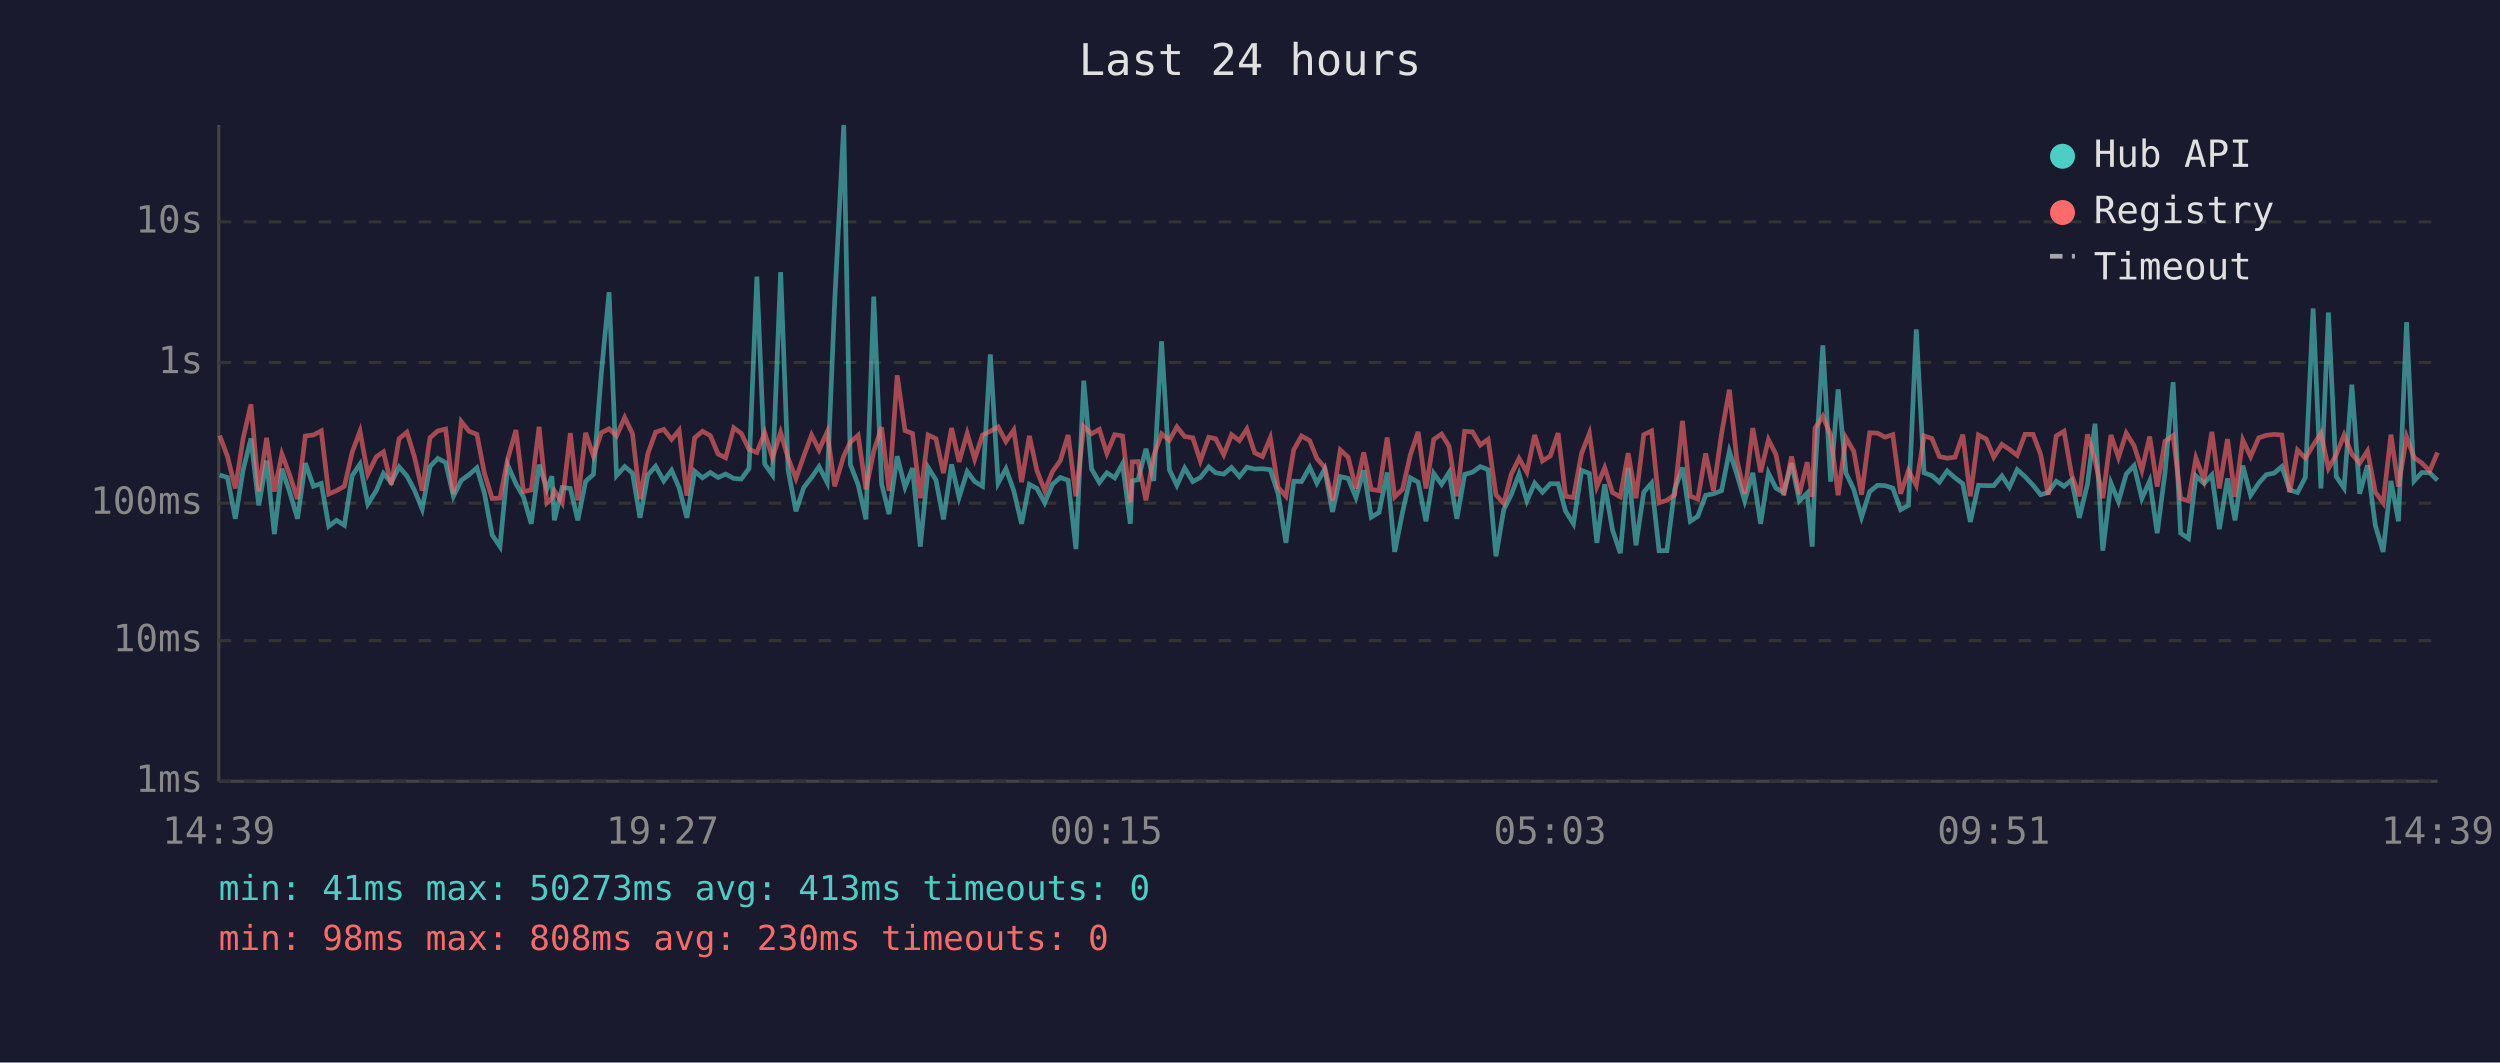
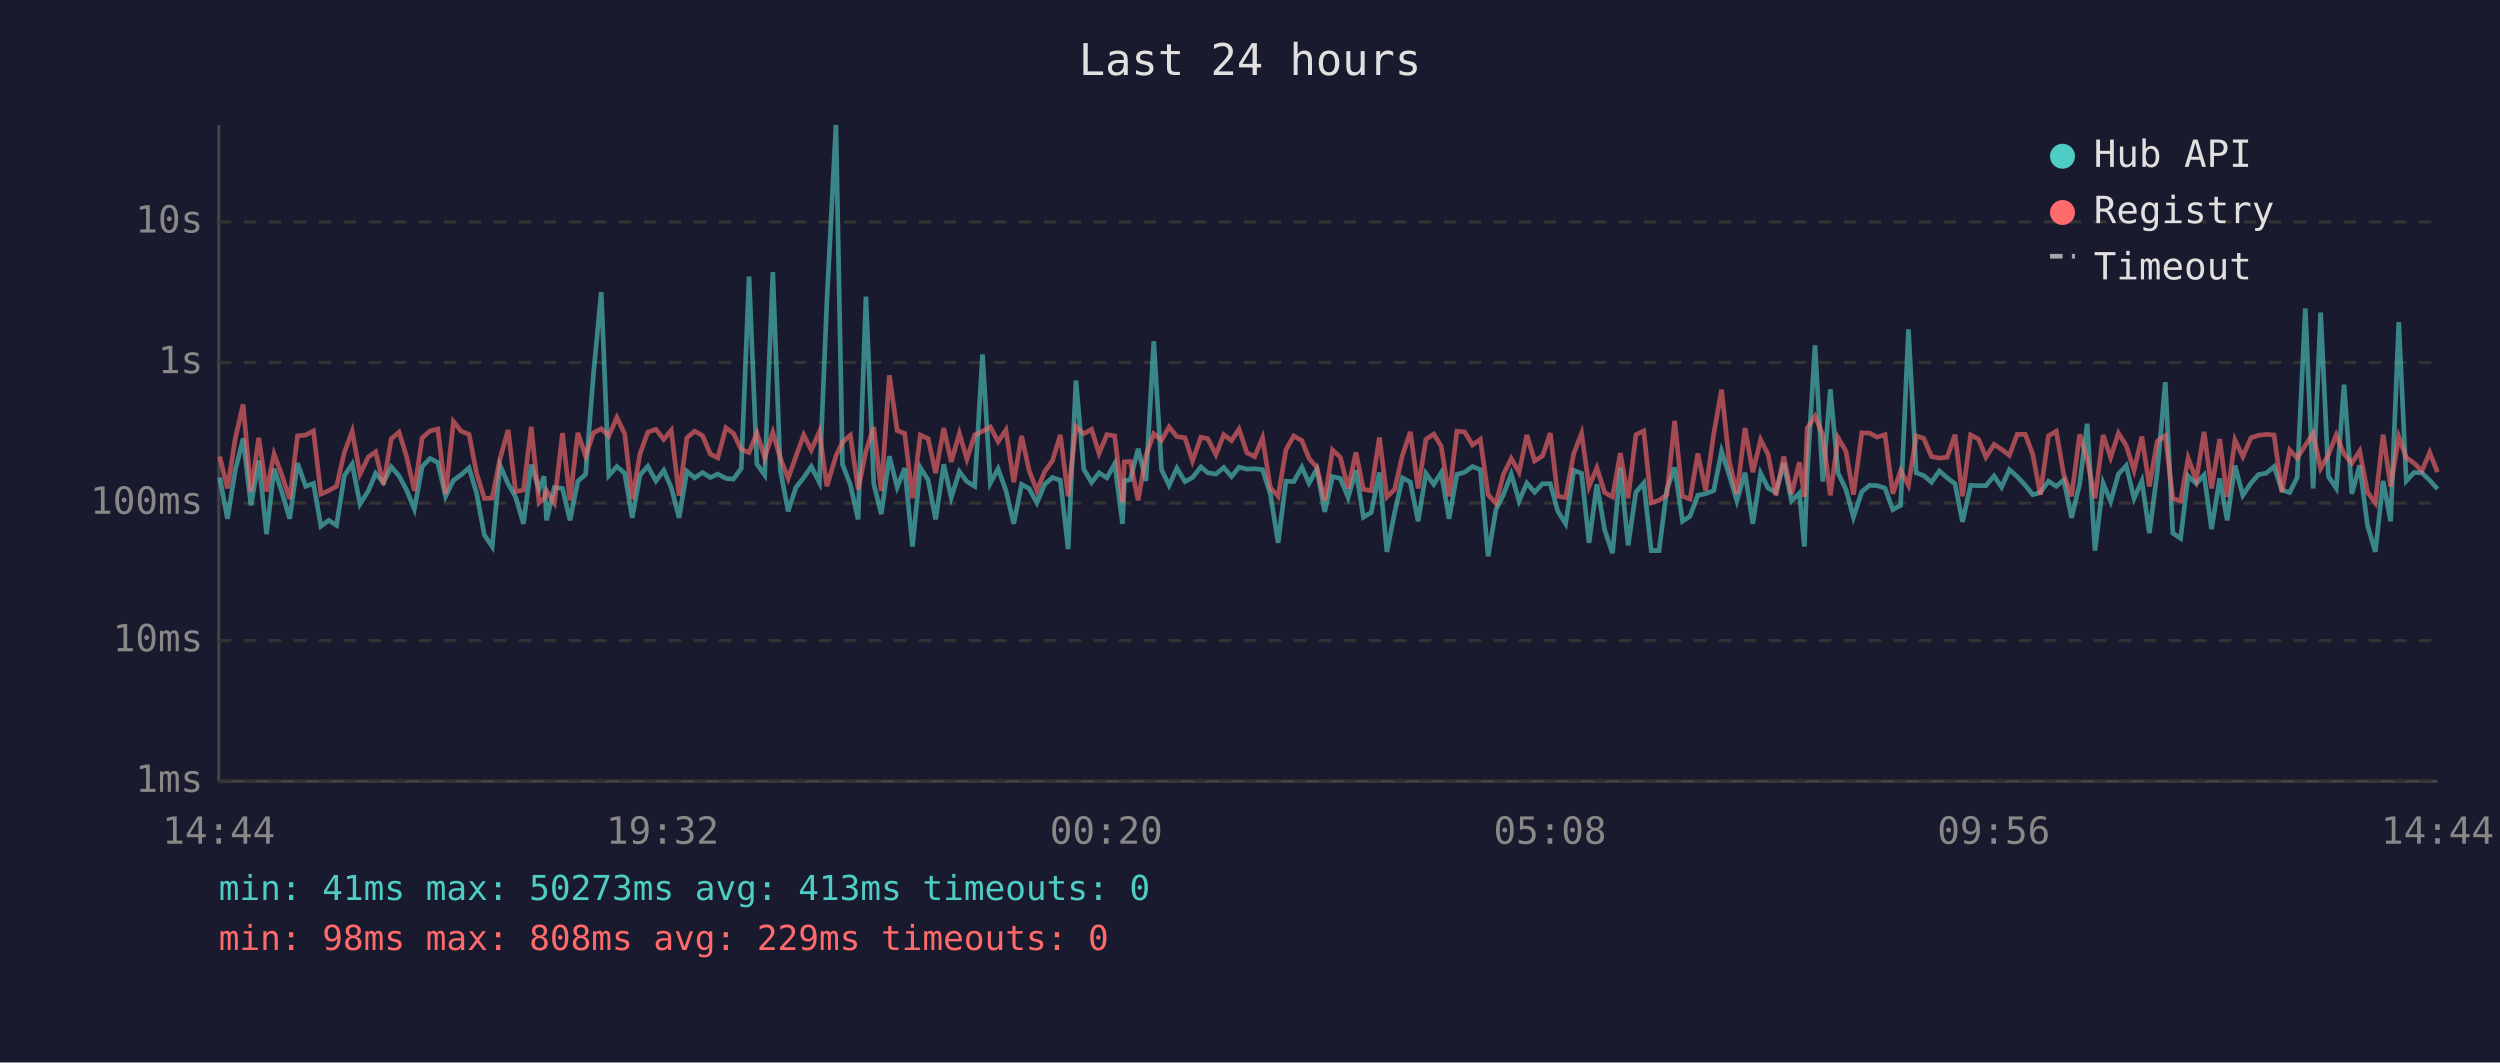
<svg xmlns="http://www.w3.org/2000/svg" viewBox="0 0 800 340" font-family="monospace" font-size="12">
  <rect width="800" height="340" fill="#1a1a2e" />
  <text x="400" y="24" fill="#e0e0e0" font-size="14" text-anchor="middle">Last 24 hours</text>
  <line x1="70" y1="40" x2="70" y2="250" stroke="#444" stroke-width="1" />
  <line x1="70" y1="250" x2="780" y2="250" stroke="#444" stroke-width="1" />
  <line x1="70" y1="250" x2="780" y2="250" stroke="#333" stroke-width="1" stroke-dasharray="4" />
  <text x="65" y="250" fill="#888" text-anchor="end" dominant-baseline="middle">1ms</text>
  <line x1="70" y1="205" x2="780" y2="205" stroke="#333" stroke-width="1" stroke-dasharray="4" />
  <text x="65" y="205" fill="#888" text-anchor="end" dominant-baseline="middle">10ms</text>
  <line x1="70" y1="161" x2="780" y2="161" stroke="#333" stroke-width="1" stroke-dasharray="4" />
  <text x="65" y="161" fill="#888" text-anchor="end" dominant-baseline="middle">100ms</text>
  <line x1="70" y1="116" x2="780" y2="116" stroke="#333" stroke-width="1" stroke-dasharray="4" />
  <text x="65" y="116" fill="#888" text-anchor="end" dominant-baseline="middle">1s</text>
  <line x1="70" y1="71" x2="780" y2="71" stroke="#333" stroke-width="1" stroke-dasharray="4" />
  <text x="65" y="71" fill="#888" text-anchor="end" dominant-baseline="middle">10s</text>
-   <text x="70" y="270" fill="#888" text-anchor="middle">14:39</text>
-   <text x="212" y="270" fill="#888" text-anchor="middle">19:27</text>
-   <text x="354" y="270" fill="#888" text-anchor="middle">00:15</text>
-   <text x="496" y="270" fill="#888" text-anchor="middle">05:03</text>
-   <text x="638" y="270" fill="#888" text-anchor="middle">09:51</text>
-   <text x="780" y="270" fill="#888" text-anchor="middle">14:39</text>
-   <polyline points="70.3,152.0 72.8,152.8 75.3,166.0 77.8,150.4 80.3,140.3 82.8,161.7 85.3,147.4 87.8,170.9 90.2,150.0 92.7,157.5 95.2,166.0 97.7,148.2 100.3,155.6 102.8,154.7 105.2,168.4 107.7,166.5 110.2,168.1 112.7,152.2 115.2,148.5 117.7,161.3 120.4,157.0 122.7,151.5 125.2,154.4 127.7,149.4 130.2,152.3 132.6,156.8 135.1,162.9 137.6,149.3 140.1,146.7 142.6,148.0 145.1,158.8 147.6,153.7 150.1,151.9 152.6,149.7 155.0,157.8 157.5,171.2 160.0,174.9 162.5,148.9 165.1,154.8 167.5,159.0 170.0,167.6 172.5,148.7 175.0,156.5 176.6,152.4 177.4,166.5 179.9,156.0 182.5,156.3 184.9,166.5 187.4,154.0 189.9,151.8 192.4,119.8 194.9,93.5 197.3,152.2 199.9,149.3 202.4,151.4 204.8,165.7 207.3,152.0 209.8,149.2 212.4,153.9 214.9,150.5 217.3,156.0 219.8,165.7 222.3,150.8 224.8,152.9 227.3,151.2 229.8,152.8 232.2,151.7 234.8,153.1 237.2,153.3 239.7,149.9 242.2,88.5 244.7,148.5 247.2,152.0 249.8,87.1 252.2,150.4 254.7,163.6 257.2,156.0 259.7,152.8 262.1,149.3 264.7,154.4 267.1,96.4 270.0,40.0 272.1,148.6 274.6,155.1 277.1,166.2 279.6,94.9 282.1,154.8 284.5,164.5 287.1,146.0 289.6,155.9 292.0,149.8 294.5,174.9 297.0,149.6 299.5,153.6 301.9,166.2 304.5,148.6 306.9,159.2 309.5,150.9 311.9,154.1 314.4,155.6 316.9,113.4 319.4,154.6 321.9,150.0 324.4,157.0 326.9,167.6 329.4,155.0 331.8,156.3 334.3,160.9 336.8,155.0 339.3,152.8 341.8,153.7 344.3,175.7 346.8,121.8 349.3,150.1 351.8,154.4 354.2,151.3 356.7,152.9 359.2,148.4 361.7,167.6 362.3,153.9 364.2,153.5 366.7,143.6 369.2,153.9 371.7,109.2 374.2,150.3 376.6,155.3 379.1,149.8 381.7,154.1 384.1,152.8 386.8,149.4 389.0,151.3 391.6,151.7 394.1,149.6 396.6,152.5 399.0,149.5 401.5,150.1 404.0,150.0 406.5,150.3 409.0,158.0 411.5,173.7 414.0,154.0 416.5,154.1 419.1,149.5 421.4,154.6 423.9,150.1 426.4,163.8 428.9,152.5 431.4,153.1 433.9,159.2 436.4,150.5 438.8,165.5 441.3,164.0 443.9,151.2 446.3,176.6 448.8,164.0 451.3,152.9 453.8,154.3 456.3,166.8 458.8,151.5 461.3,155.0 463.7,151.2 466.2,166.0 468.7,151.8 471.2,151.1 473.7,149.3 476.2,150.3 478.7,178.0 481.2,163.1 483.6,158.3 486.1,151.7 488.6,160.3 491.1,154.6 493.6,157.5 496.1,154.8 498.6,154.8 501.0,163.6 503.5,167.6 506.1,150.5 508.6,151.5 511.0,173.7 513.5,155.0 516.0,169.6 518.5,177.0 521.0,149.7 523.5,174.5 526.0,157.5 528.5,154.6 530.9,176.2 533.4,176.2 535.9,156.6 538.4,149.6 540.9,166.8 543.3,165.2 545.8,158.5 548.3,158.0 550.9,157.0 553.4,144.4 555.8,151.8 558.3,160.3 560.9,151.3 563.4,167.6 565.9,151.4 568.3,156.2 570.8,157.6 573.3,148.2 575.8,160.3 578.3,157.8 579.9,174.9 580.8,151.5 583.3,110.5 585.8,154.1 588.2,124.6 590.7,151.4 593.2,156.6 595.7,165.5 598.3,157.3 600.8,155.3 603.2,155.4 605.7,156.2 608.2,163.1 610.7,161.7 613.2,105.4 615.7,151.3 618.2,152.2 620.6,154.3 623.1,150.7 625.6,152.9 628.1,154.8 630.5,167.0 633.1,155.3 635.6,155.4 638.0,155.4 640.6,152.3 643.0,155.9 645.5,150.3 648.0,152.5 650.6,155.3 653.0,158.3 655.4,157.6 658.0,154.0 660.5,155.6 662.9,153.6 665.4,165.7 668.0,154.8 670.4,135.6 672.9,176.2 675.5,154.6 677.9,160.5 680.4,151.7 682.9,149.0 685.4,159.5 687.9,153.9 690.3,170.6 692.8,151.3 695.4,122.3 697.8,170.6 700.3,172.3 702.7,152.3 705.3,154.7 707.8,152.0 710.2,169.3 712.8,153.1 715.2,166.5 717.7,149.0 720.2,158.5 722.8,154.6 725.2,151.9 727.7,151.4 730.2,149.3 732.7,156.8 735.2,157.6 737.7,152.8 740.2,98.7 742.7,156.3 745.1,100.0 747.6,152.5 750.1,156.2 752.6,123.1 755.1,158.0 757.6,148.9 760.1,168.1 762.6,176.6 765.1,153.9 767.5,166.8 770.1,103.1 772.5,153.9 775.0,151.2 777.5,151.3 780.0,153.7" fill="none" stroke="#4ecdc4" stroke-width="1.5" opacity="0.6" />
-   <polyline points="70.3,139.4 72.8,146.1 75.3,156.3 77.8,140.3 80.3,129.4 82.8,157.3 85.3,140.1 87.8,157.3 90.2,145.3 92.7,152.0 95.2,159.7 97.7,139.5 100.3,139.2 102.8,137.9 105.2,158.1 107.7,157.0 110.2,155.6 112.7,144.7 115.2,138.0 117.7,151.7 120.4,146.2 122.7,144.6 125.2,155.1 127.7,140.4 130.2,138.3 132.6,146.1 135.1,157.0 137.6,140.1 140.1,137.9 142.6,137.3 145.1,158.1 147.6,134.9 150.1,138.0 152.6,139.0 155.0,151.4 157.5,159.5 160.0,159.4 162.5,146.8 165.1,137.6 167.5,157.3 170.0,156.8 172.5,136.6 175.0,160.9 176.6,159.4 177.4,157.0 179.9,160.9 182.5,138.6 184.9,160.1 187.4,138.5 189.9,146.0 192.4,138.5 194.9,137.2 197.3,139.5 199.9,133.6 202.4,138.8 204.8,159.7 207.3,145.2 209.8,138.3 212.4,137.4 214.9,140.6 217.3,137.7 219.8,158.6 222.3,140.1 224.8,138.0 227.3,139.4 229.8,145.3 232.2,146.5 234.8,136.9 237.2,138.7 239.7,143.8 242.2,144.8 244.7,138.5 247.2,146.5 249.8,138.4 252.2,146.6 254.7,153.1 257.2,146.0 259.7,139.2 262.1,144.0 264.7,138.2 267.1,155.6 270.0,145.9 272.1,141.5 274.6,139.3 277.1,156.6 279.6,144.4 282.1,136.7 284.5,157.1 287.1,120.1 289.6,137.8 292.0,138.7 294.5,159.4 297.0,139.2 299.5,140.4 301.9,151.4 304.5,137.0 306.9,147.8 309.5,138.7 311.9,146.9 314.4,139.2 316.9,138.0 319.4,136.6 321.9,141.3 324.4,137.6 326.9,154.3 329.4,139.5 331.8,150.5 334.3,157.0 336.8,150.9 339.3,147.4 341.8,139.2 344.3,158.8 346.8,136.5 349.3,138.8 351.8,137.4 354.2,145.1 356.7,139.1 359.2,139.5 361.7,160.7 362.3,147.8 364.2,147.7 366.7,160.1 369.2,145.8 371.7,138.8 374.2,140.9 376.6,136.6 379.1,139.7 381.7,140.1 384.1,147.5 386.8,139.9 389.0,140.4 391.6,145.5 394.1,139.1 396.6,141.0 399.0,137.3 401.5,144.9 404.0,146.1 406.5,140.1 409.0,156.0 411.5,158.8 414.0,143.9 416.5,139.5 419.1,141.0 421.4,146.7 423.9,149.6 426.4,160.1 428.9,144.0 431.4,146.3 433.9,156.3 436.4,144.8 438.8,156.6 441.3,157.0 443.9,140.0 446.3,159.0 448.8,156.6 451.3,145.6 453.8,138.2 456.3,156.3 458.8,140.6 461.3,138.9 463.7,142.8 466.2,158.8 468.7,138.0 471.2,138.2 473.7,142.4 476.2,140.6 478.7,158.3 481.2,161.1 483.6,151.8 486.1,146.7 488.6,151.1 491.1,139.2 493.6,147.5 496.1,145.9 498.6,138.6 501.0,158.8 503.5,159.2 506.1,145.1 508.6,138.7 511.0,155.7 513.5,149.7 516.0,157.6 518.5,159.0 521.0,145.0 523.5,159.4 526.0,139.1 528.5,137.9 530.9,160.9 533.4,160.1 535.9,158.3 538.4,134.7 540.9,158.8 543.3,159.7 545.8,145.1 548.3,157.0 550.9,138.8 553.4,124.7 555.8,147.2 558.3,158.0 560.9,137.0 563.4,151.1 565.9,140.7 568.3,145.4 570.8,158.5 573.3,146.1 575.8,158.1 578.3,147.9 579.9,159.0 580.8,137.0 583.3,133.2 585.8,139.2 588.2,158.5 590.7,140.1 593.2,144.4 595.7,158.3 598.3,138.5 600.8,138.6 603.2,139.9 605.7,139.1 608.2,158.0 610.7,150.6 613.2,155.3 615.7,139.5 618.2,140.3 620.6,146.1 623.1,146.6 625.6,146.3 628.1,139.1 630.5,158.8 633.1,139.2 635.6,140.5 638.0,146.3 640.6,142.2 643.0,143.8 645.5,145.7 648.0,139.0 650.6,139.0 653.0,145.4 655.4,158.3 658.0,139.5 660.5,138.0 662.9,151.9 665.4,158.8 668.0,139.0 670.4,147.1 672.9,159.4 675.5,139.2 677.9,146.4 680.4,138.6 682.9,142.6 685.4,150.5 687.9,139.7 690.3,155.7 692.8,141.2 695.4,139.4 697.8,159.5 700.3,160.3 702.7,146.6 705.3,153.6 707.8,138.2 710.2,156.3 712.8,140.5 715.2,159.0 717.7,140.8 720.2,146.1 722.8,140.1 725.2,139.3 727.7,139.0 730.2,139.2 732.7,157.5 735.2,144.0 737.7,146.6 740.2,142.5 742.7,138.7 745.1,149.9 747.6,145.5 750.1,139.2 752.6,145.3 755.1,148.2 757.6,144.3 760.1,157.5 762.6,160.9 765.1,139.1 767.5,155.7 770.1,139.8 772.5,146.4 775.0,148.2 777.5,150.7 780.0,144.8" fill="none" stroke="#ff6b6b" stroke-width="1.5" opacity="0.6" />
+   <text x="70" y="270" fill="#888" text-anchor="middle">14:44</text>
+   <text x="212" y="270" fill="#888" text-anchor="middle">19:32</text>
+   <text x="354" y="270" fill="#888" text-anchor="middle">00:20</text>
+   <text x="496" y="270" fill="#888" text-anchor="middle">05:08</text>
+   <text x="638" y="270" fill="#888" text-anchor="middle">09:56</text>
+   <text x="780" y="270" fill="#888" text-anchor="middle">14:44</text>
+   <polyline points="70.3,152.8 72.8,166.0 75.3,150.4 77.8,140.3 80.3,161.7 82.8,147.4 85.3,170.9 87.7,150.0 90.2,157.5 92.7,166.0 95.2,148.2 97.8,155.6 100.3,154.7 102.7,168.4 105.2,166.5 107.7,168.1 110.2,152.2 112.7,148.5 115.2,161.3 117.9,157.0 120.2,151.5 122.7,154.4 125.2,149.4 127.7,152.3 130.1,156.8 132.6,162.9 135.1,149.3 137.6,146.7 140.1,148.0 142.6,158.8 145.1,153.7 147.6,151.9 150.1,149.7 152.5,157.8 155.0,171.2 157.5,174.9 160.0,148.9 162.6,154.8 165.0,159.0 167.5,167.6 170.0,148.7 172.5,156.5 174.1,152.4 174.9,166.5 177.4,156.0 180.0,156.3 182.4,166.5 184.9,154.0 187.4,151.8 189.9,119.8 192.4,93.5 194.8,152.2 197.4,149.3 199.9,151.4 202.3,165.7 204.8,152.0 207.3,149.2 209.9,153.9 212.4,150.5 214.8,156.0 217.3,165.7 219.8,150.8 222.3,152.9 224.8,151.2 227.3,152.8 229.7,151.7 232.3,153.1 234.7,153.3 237.2,149.9 239.7,88.5 242.2,148.5 244.7,152.0 247.3,87.1 249.7,150.4 252.2,163.6 254.7,156.0 257.2,152.8 259.6,149.3 262.2,154.4 264.6,96.4 267.5,40.0 269.6,148.6 272.1,155.1 274.6,166.2 277.1,94.9 279.6,154.8 282.0,164.5 284.6,146.0 287.1,155.9 289.5,149.8 292.0,174.9 294.5,149.6 297.0,153.6 299.4,166.2 302.0,148.6 304.4,159.2 307.0,150.9 309.4,154.1 311.9,155.6 314.4,113.4 316.9,154.6 319.4,150.0 321.9,157.0 324.4,167.6 326.9,155.0 329.3,156.3 331.8,160.9 334.3,155.0 336.8,152.8 339.3,153.7 341.8,175.7 344.3,121.8 346.8,150.1 349.3,154.4 351.7,151.3 354.2,152.9 356.7,148.4 359.2,167.6 359.8,153.9 361.7,153.5 364.2,143.6 366.7,153.9 369.2,109.2 371.7,150.3 374.1,155.3 376.6,149.8 379.2,154.1 381.6,152.8 384.3,149.4 386.5,151.3 389.1,151.7 391.6,149.6 394.1,152.5 396.5,149.5 399.0,150.1 401.5,150.0 404.0,150.3 406.5,158.0 409.0,173.7 411.5,154.0 414.0,154.1 416.6,149.5 418.9,154.6 421.4,150.1 423.9,163.8 426.4,152.5 428.9,153.1 431.4,159.2 433.9,150.5 436.3,165.5 438.8,164.0 441.4,151.2 443.8,176.6 446.3,164.0 448.8,152.9 451.3,154.3 453.8,166.8 456.3,151.5 458.8,155.0 461.2,151.2 463.7,166.0 466.2,151.8 468.7,151.1 471.2,149.3 473.7,150.3 476.2,178.0 478.7,163.1 481.1,158.3 483.6,151.7 486.1,160.3 488.6,154.6 491.1,157.5 493.6,154.8 496.1,154.8 498.5,163.6 501.0,167.6 503.6,150.5 506.1,151.5 508.5,173.7 511.0,155.0 513.5,169.6 516.0,177.0 518.5,149.7 521.0,174.5 523.5,157.5 526.0,154.6 528.4,176.2 530.9,176.2 533.4,156.6 535.9,149.6 538.4,166.8 540.8,165.2 543.3,158.5 545.8,158.0 548.4,157.0 550.9,144.4 553.3,151.8 555.8,160.3 558.4,151.3 560.9,167.6 563.4,151.4 565.8,156.2 568.3,157.6 570.8,148.2 573.3,160.3 575.8,157.8 577.4,174.9 578.3,151.5 580.8,110.5 583.3,154.1 585.7,124.6 588.2,151.4 590.7,156.6 593.1,165.5 595.8,157.3 598.3,155.3 600.7,155.4 603.2,156.2 605.7,163.1 608.2,161.7 610.7,105.4 613.2,151.3 615.6,152.2 618.1,154.3 620.6,150.7 623.1,152.9 625.6,154.8 628.0,167.0 630.6,155.3 633.1,155.4 635.5,155.4 638.1,152.3 640.5,155.9 643.0,150.3 645.5,152.5 648.1,155.3 650.5,158.3 652.9,157.6 655.5,154.0 658.0,155.6 660.4,153.6 662.9,165.7 665.5,154.8 667.9,135.6 670.4,176.2 673.0,154.6 675.4,160.5 677.9,151.7 680.4,149.0 682.9,159.5 685.4,153.9 687.8,170.6 690.3,151.3 692.9,122.3 695.3,170.6 697.8,172.3 700.2,152.3 702.8,154.7 705.3,152.0 707.7,169.3 710.3,153.1 712.7,166.5 715.2,149.0 717.7,158.5 720.3,154.6 722.7,151.9 725.2,151.4 727.7,149.3 730.2,156.8 732.7,157.6 735.1,152.8 737.7,98.7 740.2,156.3 742.6,100.0 745.1,152.5 747.6,156.2 750.1,123.1 752.6,158.0 755.1,148.9 757.6,168.1 760.1,176.6 762.6,153.9 765.0,166.8 767.6,103.1 770.0,153.9 772.5,151.2 775.0,151.3 777.5,153.7 780.0,156.5" fill="none" stroke="#4ecdc4" stroke-width="1.5" opacity="0.6" />
+   <polyline points="70.3,146.1 72.8,156.3 75.3,140.3 77.8,129.4 80.3,157.3 82.8,140.1 85.3,157.3 87.7,145.3 90.2,152.0 92.7,159.7 95.2,139.5 97.8,139.2 100.3,137.9 102.7,158.1 105.2,157.0 107.7,155.6 110.2,144.7 112.7,138.0 115.2,151.7 117.9,146.2 120.2,144.6 122.7,155.1 125.2,140.4 127.7,138.3 130.1,146.1 132.6,157.0 135.1,140.1 137.6,137.9 140.1,137.3 142.6,158.1 145.1,134.9 147.6,138.0 150.1,139.0 152.5,151.4 155.0,159.5 157.5,159.4 160.0,146.8 162.6,137.6 165.0,157.3 167.5,156.8 170.0,136.6 172.5,160.9 174.1,159.4 174.9,157.0 177.4,160.9 180.0,138.6 182.4,160.1 184.9,138.5 187.4,146.0 189.9,138.5 192.4,137.2 194.8,139.5 197.4,133.6 199.9,138.8 202.3,159.7 204.8,145.2 207.3,138.3 209.9,137.4 212.4,140.6 214.8,137.7 217.3,158.6 219.8,140.1 222.3,138.0 224.8,139.4 227.3,145.3 229.7,146.5 232.3,136.9 234.7,138.7 237.2,143.8 239.7,144.8 242.2,138.5 244.7,146.5 247.3,138.4 249.7,146.6 252.2,153.1 254.7,146.0 257.2,139.2 259.6,144.0 262.2,138.2 264.6,155.6 267.5,145.9 269.6,141.5 272.1,139.3 274.6,156.6 277.1,144.4 279.6,136.7 282.0,157.1 284.6,120.1 287.1,137.8 289.5,138.7 292.0,159.4 294.5,139.2 297.0,140.4 299.4,151.4 302.0,137.0 304.4,147.8 307.0,138.7 309.4,146.9 311.9,139.2 314.4,138.0 316.9,136.6 319.4,141.3 321.9,137.6 324.4,154.3 326.9,139.5 329.3,150.5 331.8,157.0 334.3,150.9 336.8,147.4 339.3,139.2 341.8,158.8 344.3,136.5 346.8,138.8 349.3,137.4 351.7,145.1 354.2,139.1 356.7,139.5 359.2,160.7 359.8,147.8 361.7,147.7 364.2,160.1 366.7,145.8 369.2,138.8 371.7,140.9 374.1,136.6 376.6,139.7 379.2,140.1 381.6,147.5 384.3,139.9 386.5,140.4 389.1,145.5 391.6,139.1 394.1,141.0 396.5,137.3 399.0,144.9 401.5,146.1 404.0,140.1 406.5,156.0 409.0,158.8 411.5,143.9 414.0,139.5 416.6,141.0 418.9,146.7 421.4,149.6 423.9,160.1 426.4,144.0 428.9,146.3 431.4,156.3 433.9,144.8 436.3,156.6 438.8,157.0 441.4,140.0 443.8,159.0 446.3,156.6 448.8,145.6 451.3,138.2 453.8,156.3 456.3,140.6 458.8,138.9 461.2,142.8 463.7,158.8 466.2,138.0 468.7,138.2 471.2,142.4 473.7,140.6 476.2,158.3 478.7,161.1 481.1,151.8 483.6,146.7 486.1,151.1 488.6,139.2 491.1,147.5 493.6,145.9 496.1,138.6 498.5,158.8 501.0,159.2 503.6,145.1 506.1,138.7 508.5,155.7 511.0,149.7 513.5,157.6 516.0,159.0 518.5,145.0 521.0,159.4 523.5,139.1 526.0,137.9 528.4,160.9 530.9,160.1 533.4,158.3 535.9,134.7 538.4,158.8 540.8,159.7 543.3,145.1 545.8,157.0 548.4,138.8 550.9,124.7 553.3,147.2 555.8,158.0 558.4,137.0 560.9,151.1 563.4,140.7 565.8,145.4 568.3,158.5 570.8,146.1 573.3,158.1 575.8,147.9 577.4,159.0 578.3,137.0 580.8,133.2 583.3,139.2 585.7,158.5 588.2,140.1 590.7,144.4 593.1,158.3 595.8,138.5 598.3,138.6 600.7,139.9 603.2,139.1 605.7,158.0 608.2,150.6 610.7,155.3 613.2,139.5 615.6,140.3 618.1,146.1 620.6,146.6 623.1,146.3 625.6,139.1 628.0,158.8 630.6,139.2 633.1,140.5 635.5,146.3 638.1,142.2 640.5,143.8 643.0,145.7 645.5,139.0 648.1,139.0 650.5,145.4 652.9,158.3 655.5,139.5 658.0,138.0 660.4,151.9 662.9,158.8 665.5,139.0 667.9,147.1 670.4,159.4 673.0,139.2 675.4,146.4 677.9,138.6 680.4,142.6 682.9,150.5 685.4,139.7 687.8,155.7 690.3,141.2 692.9,139.4 695.3,159.5 697.8,160.3 700.2,146.6 702.8,153.6 705.3,138.2 707.7,156.3 710.3,140.5 712.7,159.0 715.2,140.8 717.7,146.1 720.3,140.1 722.7,139.3 725.2,139.0 727.7,139.2 730.2,157.5 732.7,144.0 735.1,146.6 737.7,142.5 740.2,138.7 742.6,149.9 745.1,145.5 747.6,139.2 750.1,145.3 752.6,148.2 755.1,144.3 757.6,157.5 760.1,160.9 762.6,139.1 765.0,155.7 767.6,139.8 770.0,146.4 772.5,148.2 775.0,150.7 777.5,144.8 780.0,151.1" fill="none" stroke="#ff6b6b" stroke-width="1.5" opacity="0.6" />
  <circle cx="660" cy="50" r="4" fill="#4ecdc4" />
  <text x="670" y="50" fill="#e0e0e0" dominant-baseline="middle">Hub API</text>
  <circle cx="660" cy="68" r="4" fill="#ff6b6b" />
  <text x="670" y="68" fill="#e0e0e0" dominant-baseline="middle">Registry</text>
  <line x1="656" y1="82" x2="664" y2="82" stroke="#e0e0e0" stroke-width="1.5" stroke-dasharray="4,3" opacity="0.7" />
  <text x="670" y="86" fill="#e0e0e0" dominant-baseline="middle">Timeout</text>
  <text x="70" y="288" fill="#4ecdc4" font-size="11">min: 41ms  max: 50273ms  avg: 413ms  timeouts: 0</text>
-   <text x="70" y="304" fill="#ff6b6b" font-size="11">min: 98ms  max: 808ms  avg: 230ms  timeouts: 0</text>
+   <text x="70" y="304" fill="#ff6b6b" font-size="11">min: 98ms  max: 808ms  avg: 229ms  timeouts: 0</text>
</svg>
